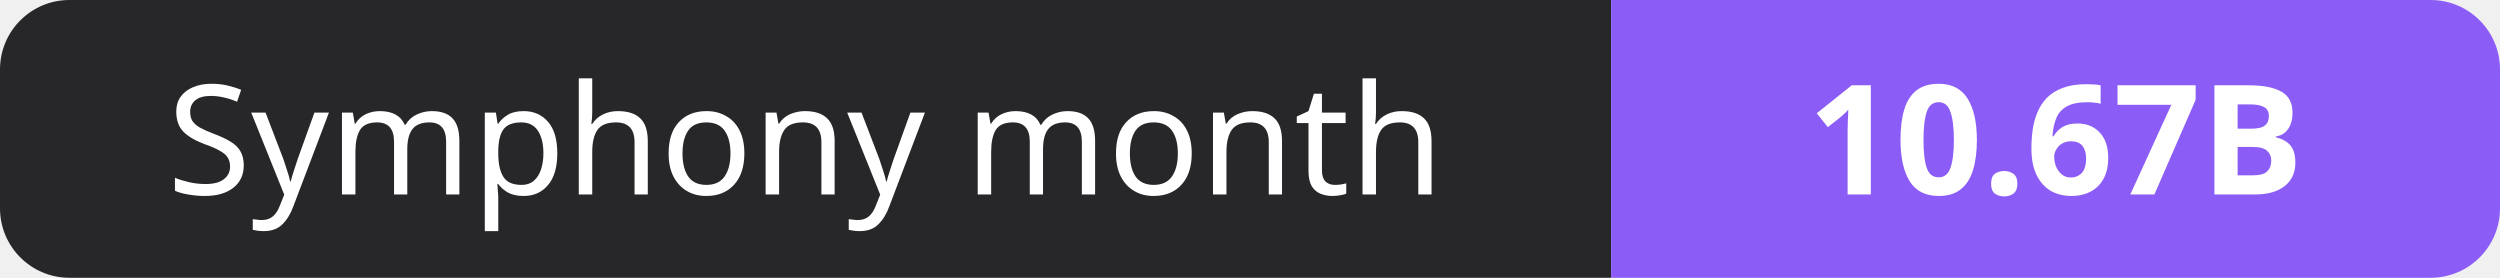
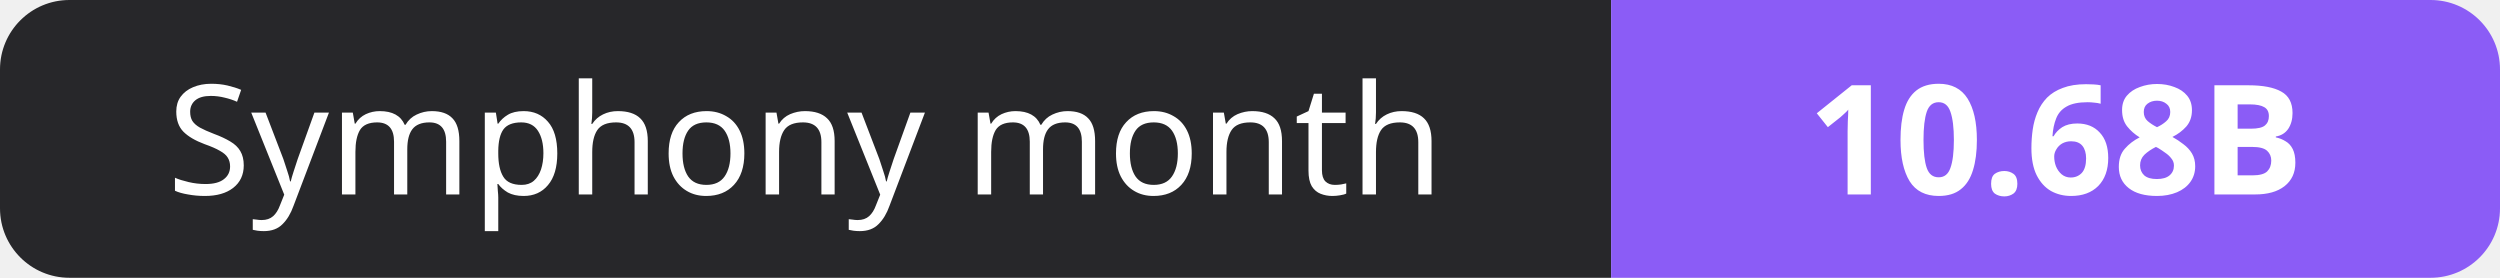
- <svg xmlns="http://www.w3.org/2000/svg" width="180" height="20" role="img" aria-label="Symphony month: 10.67B">
+ <svg xmlns="http://www.w3.org/2000/svg" width="180" height="20" role="img" aria-label="Symphony month: 10.68B">
  <clipPath id="r">
    <rect width="180" height="20" rx="5" fill="#fff" />
  </clipPath>
  <g clip-path="url(#r)">
    <rect width="116" height="20" fill="#27272a" />
    <rect x="116" width="64" height="20" fill="#8b5cf6" />
  </g>
  <g fill="#fff" text-anchor="middle" font-family="Verdana,Geneva,sans-serif" font-size="11">
    <text x="58.0" y="14">Symphony month</text>
-     <text x="148.0" y="14" font-weight="700">10.67B</text>
+     <text x="148.0" y="14" font-weight="700">10.68B</text>
  </g>
</svg>
